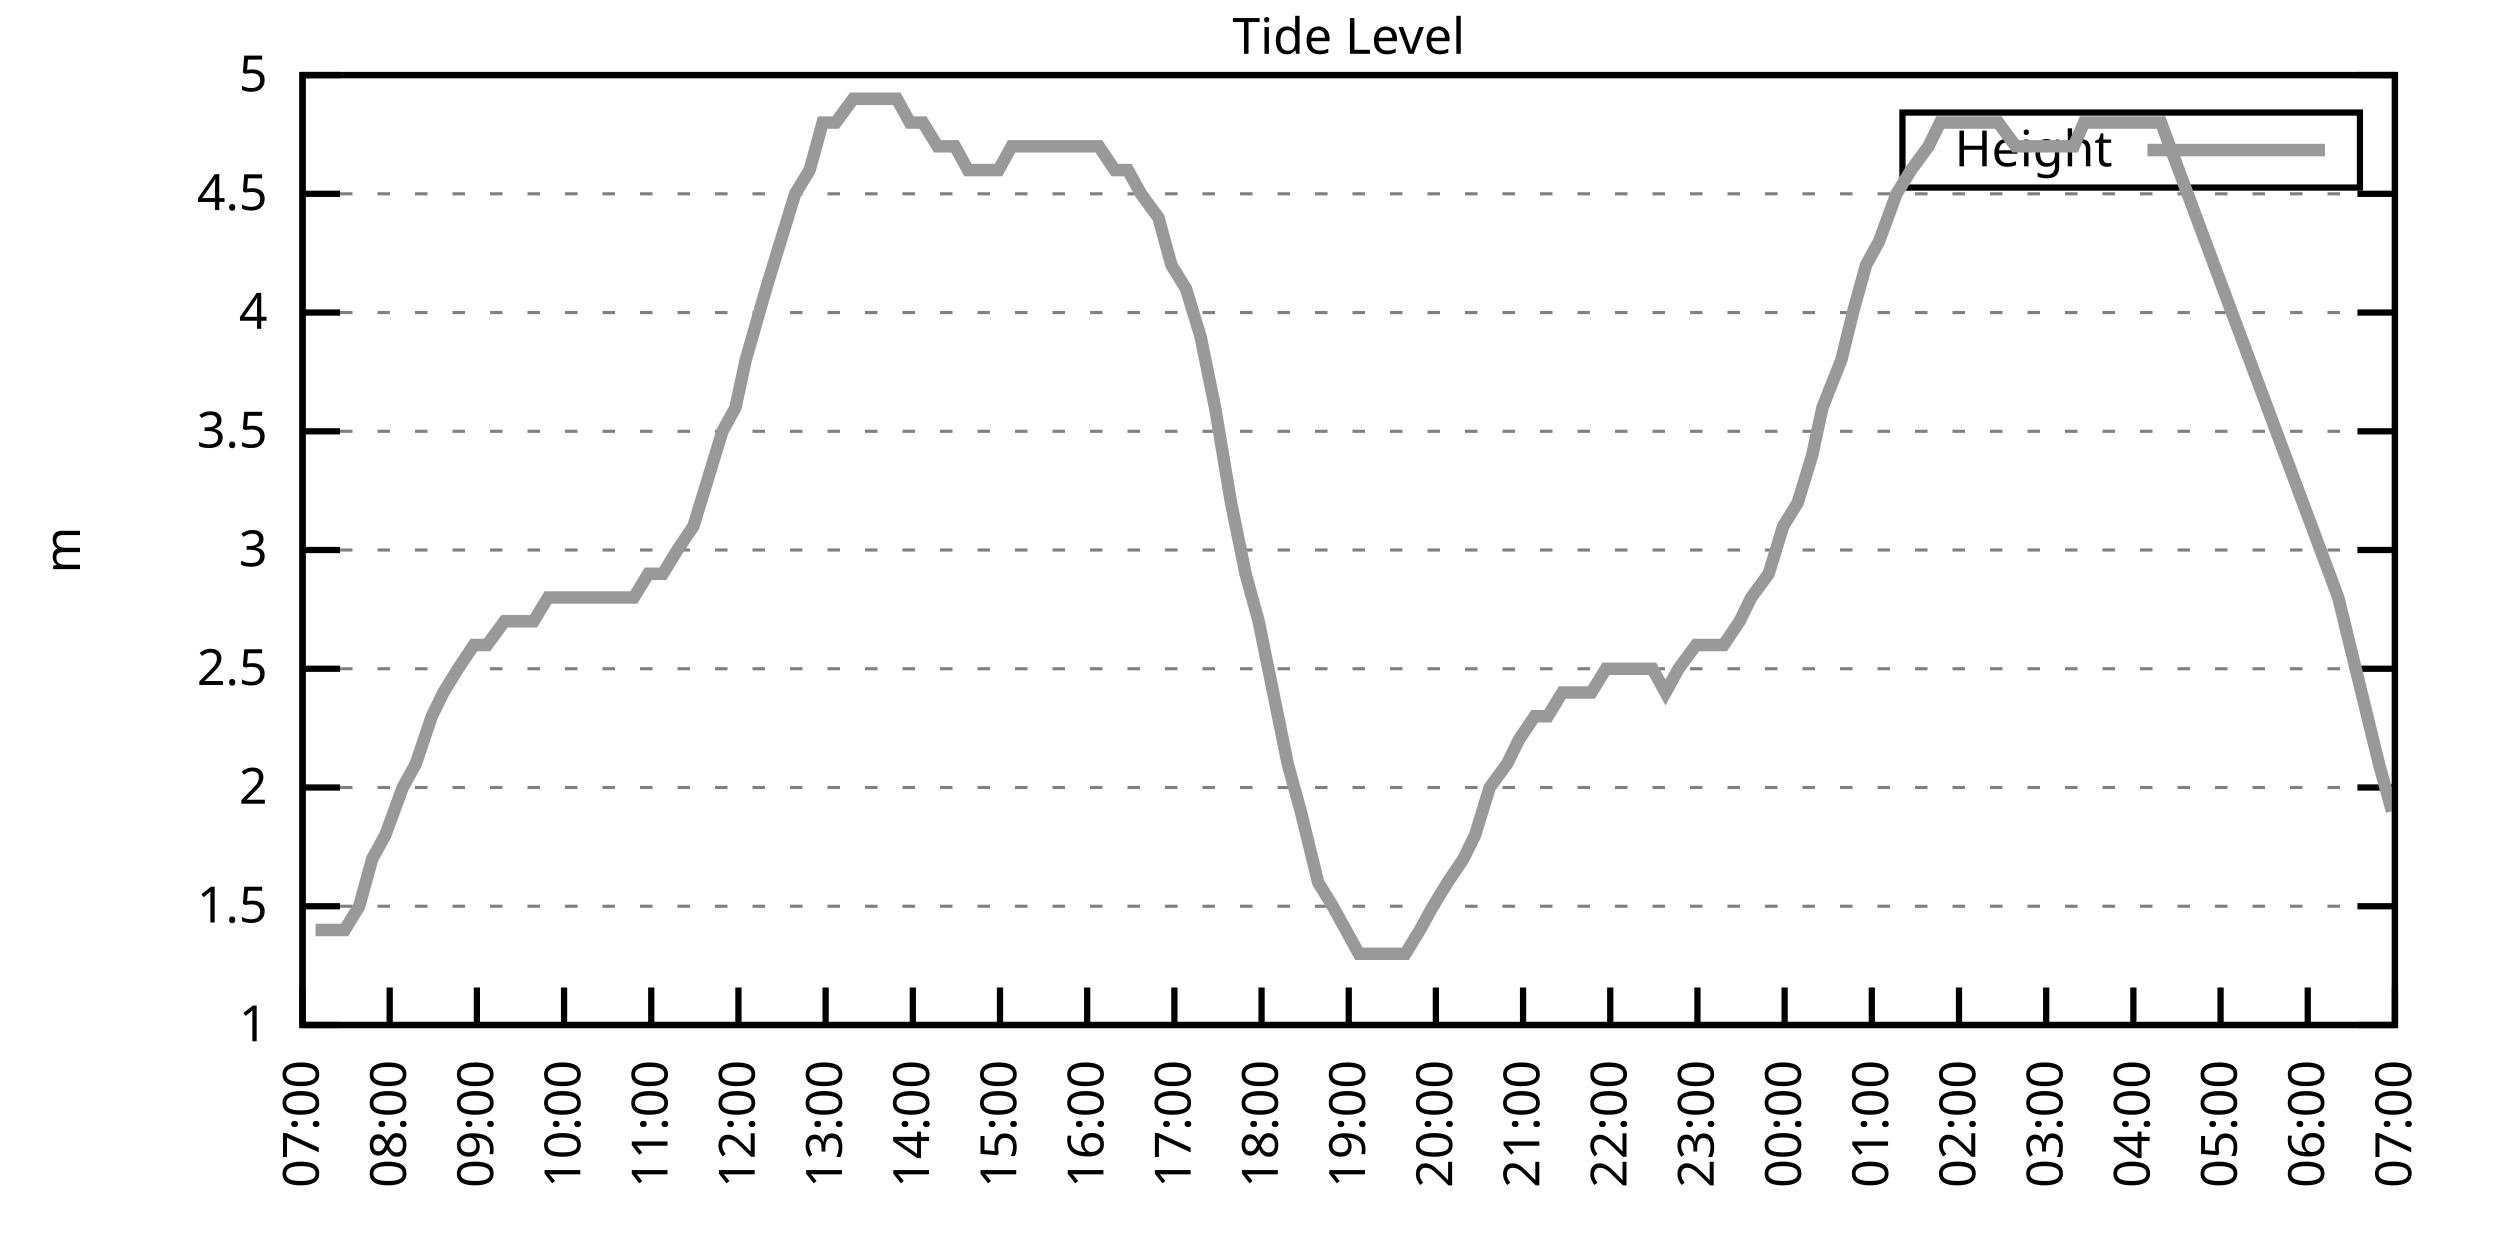
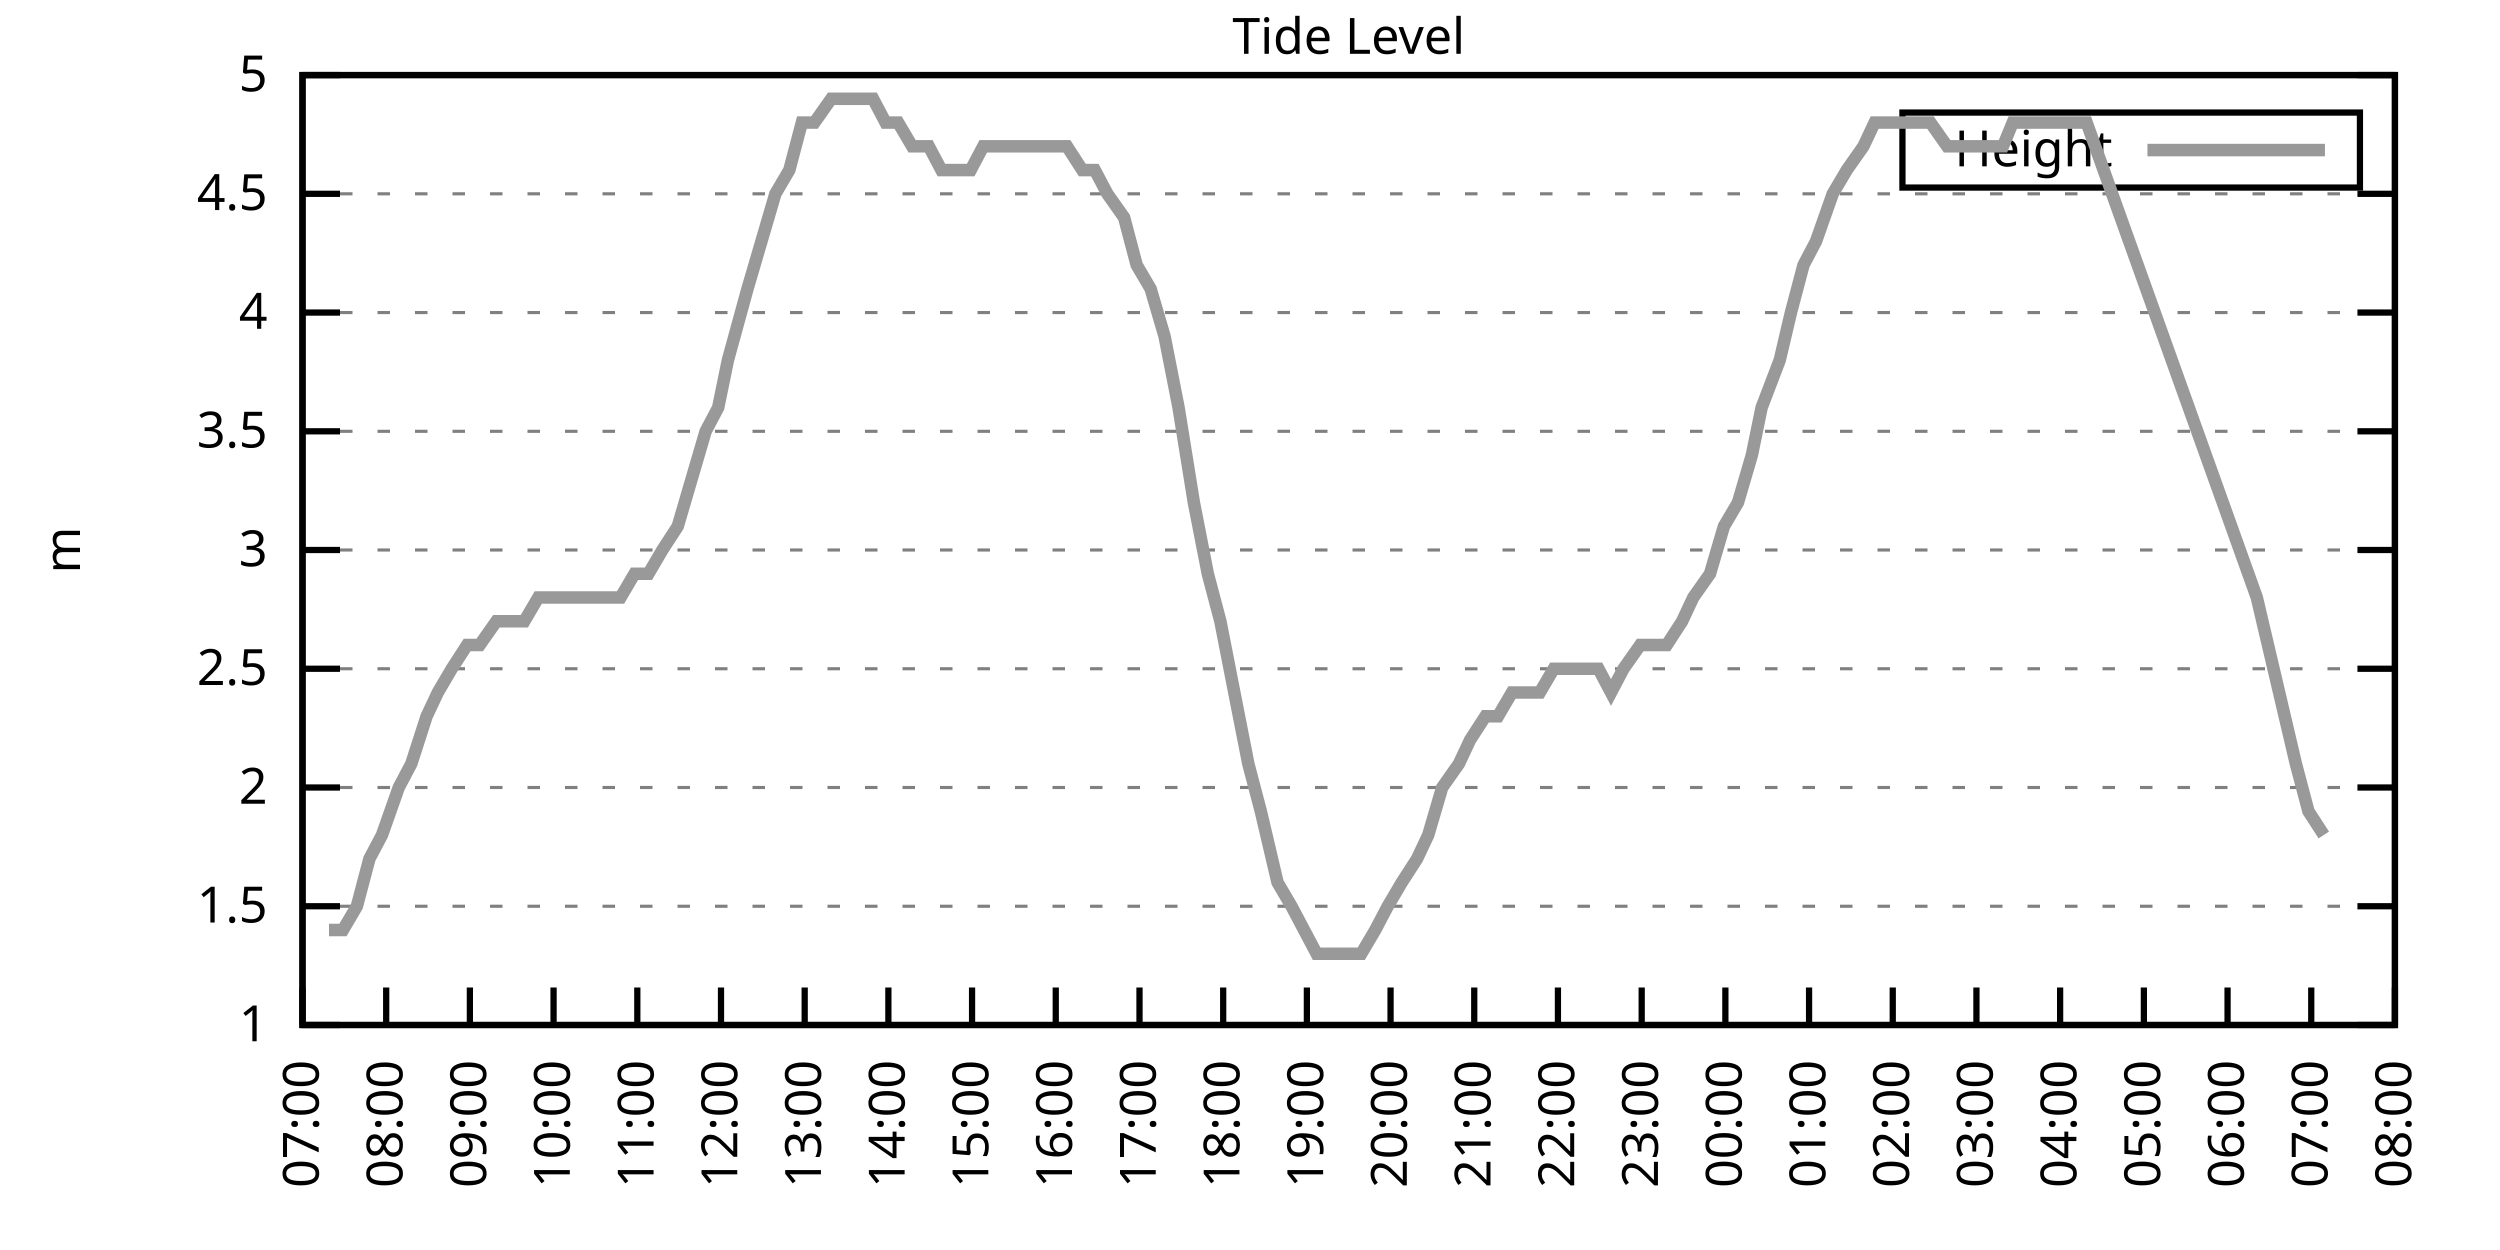
<svg xmlns="http://www.w3.org/2000/svg" xmlns:xlink="http://www.w3.org/1999/xlink" width="400" height="200" viewBox="0 0 400 200">
  <g id="gnuplot_canvas">
    <rect x="0" y="0" width="400" height="200" fill="none" />
    <defs>
      <circle id="gpDot" r="0.5" stroke-width="0.5" stroke="currentColor" />
      <path id="gpPt0" stroke-width="0.333" stroke="currentColor" d="M-1,0 h2 M0,-1 v2" />
      <path id="gpPt1" stroke-width="0.333" stroke="currentColor" d="M-1,-1 L1,1 M1,-1 L-1,1" />
      <path id="gpPt2" stroke-width="0.333" stroke="currentColor" d="M-1,0 L1,0 M0,-1 L0,1 M-1,-1 L1,1 M-1,1 L1,-1" />
      <rect id="gpPt3" stroke-width="0.333" stroke="currentColor" x="-1" y="-1" width="2" height="2" />
      <rect id="gpPt4" stroke-width="0.333" stroke="currentColor" fill="currentColor" x="-1" y="-1" width="2" height="2" />
      <circle id="gpPt5" stroke-width="0.333" stroke="currentColor" cx="0" cy="0" r="1" />
      <use xlink:href="#gpPt5" id="gpPt6" fill="currentColor" stroke="none" />
      <path id="gpPt7" stroke-width="0.333" stroke="currentColor" d="M0,-1.33 L-1.33,0.67 L1.33,0.67 z" />
      <use xlink:href="#gpPt7" id="gpPt8" fill="currentColor" stroke="none" />
      <use xlink:href="#gpPt7" id="gpPt9" stroke="currentColor" transform="rotate(180)" />
      <use xlink:href="#gpPt9" id="gpPt10" fill="currentColor" stroke="none" />
      <use xlink:href="#gpPt3" id="gpPt11" stroke="currentColor" transform="rotate(45)" />
      <use xlink:href="#gpPt11" id="gpPt12" fill="currentColor" stroke="none" />
      <path id="gpPt13" stroke-width="0.333" stroke="currentColor" d="M0,1.330 L1.265,0.411 L0.782,-1.067 L-0.782,-1.076 L-1.265,0.411 z" />
      <use xlink:href="#gpPt13" id="gpPt14" fill="currentColor" stroke="none" />
      <filter id="textbox" filterUnits="objectBoundingBox" x="0" y="0" height="1" width="1">
        <feFlood flood-color="white" flood-opacity="1" result="bgnd" />
        <feComposite in="SourceGraphic" in2="bgnd" operator="atop" />
      </filter>
      <filter id="greybox" filterUnits="objectBoundingBox" x="0" y="0" height="1" width="1">
        <feFlood flood-color="lightgrey" flood-opacity="1" result="grey" />
        <feComposite in="SourceGraphic" in2="grey" operator="atop" />
      </filter>
    </defs>
    <g fill="none" color="white" stroke="currentColor" stroke-width="1.00" stroke-linecap="butt" stroke-linejoin="miter">
</g>
    <g fill="none" color="black" stroke="currentColor" stroke-width="1.00" stroke-linecap="butt" stroke-linejoin="miter">
      <g stroke="none" shape-rendering="crispEdges">
        <polygon fill="rgb(255, 255, 255)" points="48.40,164.00 383.18,164.00 383.18,12.02 48.40,12.02 " />
      </g>
    </g>
    <g fill="none" color="black" stroke="currentColor" stroke-width="1.00" stroke-linecap="butt" stroke-linejoin="miter">
</g>
    <g fill="none" color="black" stroke="black" stroke-width="0.50" stroke-linecap="butt" stroke-linejoin="miter">
</g>
    <g fill="none" color="gray" stroke="currentColor" stroke-width="0.50" stroke-linecap="butt" stroke-linejoin="miter">
      <path stroke="gray" stroke-dasharray="2,4" class="gridline" d="M48.40,164.00 L383.19,164.00  " />
    </g>
    <g fill="none" color="gray" stroke="gray" stroke-width="1.00" stroke-linecap="butt" stroke-linejoin="miter">
</g>
    <g fill="none" color="black" stroke="currentColor" stroke-width="1.00" stroke-linecap="butt" stroke-linejoin="miter">
      <path stroke="black" d="M48.40,164.00 L54.40,164.00 M383.19,164.00 L377.19,164.00  " />
      <g transform="translate(42.80,166.60)" stroke="none" fill="black" font-family="Sans" font-size="8.00" text-anchor="end">
        <text>
          <tspan font-family="Sans"> 1</tspan>
        </text>
      </g>
    </g>
    <g fill="none" color="black" stroke="currentColor" stroke-width="1.00" stroke-linecap="butt" stroke-linejoin="miter">
</g>
    <g fill="none" color="black" stroke="black" stroke-width="0.50" stroke-linecap="butt" stroke-linejoin="miter">
</g>
    <g fill="none" color="gray" stroke="currentColor" stroke-width="0.50" stroke-linecap="butt" stroke-linejoin="miter">
      <path stroke="gray" stroke-dasharray="2,4" class="gridline" d="M48.40,145.00 L383.19,145.00  " />
    </g>
    <g fill="none" color="gray" stroke="gray" stroke-width="1.00" stroke-linecap="butt" stroke-linejoin="miter">
</g>
    <g fill="none" color="black" stroke="currentColor" stroke-width="1.00" stroke-linecap="butt" stroke-linejoin="miter">
      <path stroke="black" d="M48.40,145.00 L54.40,145.00 M383.19,145.00 L377.19,145.00  " />
      <g transform="translate(42.80,147.60)" stroke="none" fill="black" font-family="Sans" font-size="8.00" text-anchor="end">
        <text>
          <tspan font-family="Sans"> 1.5</tspan>
        </text>
      </g>
    </g>
    <g fill="none" color="black" stroke="currentColor" stroke-width="1.00" stroke-linecap="butt" stroke-linejoin="miter">
</g>
    <g fill="none" color="black" stroke="black" stroke-width="0.50" stroke-linecap="butt" stroke-linejoin="miter">
</g>
    <g fill="none" color="gray" stroke="currentColor" stroke-width="0.50" stroke-linecap="butt" stroke-linejoin="miter">
      <path stroke="gray" stroke-dasharray="2,4" class="gridline" d="M48.40,126.00 L383.19,126.00  " />
    </g>
    <g fill="none" color="gray" stroke="gray" stroke-width="1.00" stroke-linecap="butt" stroke-linejoin="miter">
</g>
    <g fill="none" color="black" stroke="currentColor" stroke-width="1.00" stroke-linecap="butt" stroke-linejoin="miter">
      <path stroke="black" d="M48.40,126.00 L54.40,126.00 M383.19,126.00 L377.19,126.00  " />
      <g transform="translate(42.80,128.60)" stroke="none" fill="black" font-family="Sans" font-size="8.00" text-anchor="end">
        <text>
          <tspan font-family="Sans"> 2</tspan>
        </text>
      </g>
    </g>
    <g fill="none" color="black" stroke="currentColor" stroke-width="1.00" stroke-linecap="butt" stroke-linejoin="miter">
</g>
    <g fill="none" color="black" stroke="black" stroke-width="0.50" stroke-linecap="butt" stroke-linejoin="miter">
</g>
    <g fill="none" color="gray" stroke="currentColor" stroke-width="0.50" stroke-linecap="butt" stroke-linejoin="miter">
      <path stroke="gray" stroke-dasharray="2,4" class="gridline" d="M48.40,107.00 L383.19,107.00  " />
    </g>
    <g fill="none" color="gray" stroke="gray" stroke-width="1.00" stroke-linecap="butt" stroke-linejoin="miter">
</g>
    <g fill="none" color="black" stroke="currentColor" stroke-width="1.00" stroke-linecap="butt" stroke-linejoin="miter">
      <path stroke="black" d="M48.40,107.00 L54.40,107.00 M383.19,107.00 L377.19,107.00  " />
      <g transform="translate(42.80,109.60)" stroke="none" fill="black" font-family="Sans" font-size="8.00" text-anchor="end">
        <text>
          <tspan font-family="Sans"> 2.5</tspan>
        </text>
      </g>
    </g>
    <g fill="none" color="black" stroke="currentColor" stroke-width="1.00" stroke-linecap="butt" stroke-linejoin="miter">
</g>
    <g fill="none" color="black" stroke="black" stroke-width="0.50" stroke-linecap="butt" stroke-linejoin="miter">
</g>
    <g fill="none" color="gray" stroke="currentColor" stroke-width="0.50" stroke-linecap="butt" stroke-linejoin="miter">
      <path stroke="gray" stroke-dasharray="2,4" class="gridline" d="M48.40,88.00 L383.19,88.00  " />
    </g>
    <g fill="none" color="gray" stroke="gray" stroke-width="1.00" stroke-linecap="butt" stroke-linejoin="miter">
</g>
    <g fill="none" color="black" stroke="currentColor" stroke-width="1.00" stroke-linecap="butt" stroke-linejoin="miter">
      <path stroke="black" d="M48.40,88.00 L54.40,88.00 M383.19,88.00 L377.19,88.00  " />
      <g transform="translate(42.80,90.60)" stroke="none" fill="black" font-family="Sans" font-size="8.00" text-anchor="end">
        <text>
          <tspan font-family="Sans"> 3</tspan>
        </text>
      </g>
    </g>
    <g fill="none" color="black" stroke="currentColor" stroke-width="1.00" stroke-linecap="butt" stroke-linejoin="miter">
</g>
    <g fill="none" color="black" stroke="black" stroke-width="0.50" stroke-linecap="butt" stroke-linejoin="miter">
</g>
    <g fill="none" color="gray" stroke="currentColor" stroke-width="0.50" stroke-linecap="butt" stroke-linejoin="miter">
      <path stroke="gray" stroke-dasharray="2,4" class="gridline" d="M48.40,69.01 L383.19,69.01  " />
    </g>
    <g fill="none" color="gray" stroke="gray" stroke-width="1.00" stroke-linecap="butt" stroke-linejoin="miter">
</g>
    <g fill="none" color="black" stroke="currentColor" stroke-width="1.00" stroke-linecap="butt" stroke-linejoin="miter">
      <path stroke="black" d="M48.40,69.01 L54.40,69.01 M383.19,69.01 L377.19,69.01  " />
      <g transform="translate(42.80,71.61)" stroke="none" fill="black" font-family="Sans" font-size="8.00" text-anchor="end">
        <text>
          <tspan font-family="Sans"> 3.5</tspan>
        </text>
      </g>
    </g>
    <g fill="none" color="black" stroke="currentColor" stroke-width="1.00" stroke-linecap="butt" stroke-linejoin="miter">
</g>
    <g fill="none" color="black" stroke="black" stroke-width="0.50" stroke-linecap="butt" stroke-linejoin="miter">
</g>
    <g fill="none" color="gray" stroke="currentColor" stroke-width="0.50" stroke-linecap="butt" stroke-linejoin="miter">
      <path stroke="gray" stroke-dasharray="2,4" class="gridline" d="M48.40,50.01 L383.19,50.01  " />
    </g>
    <g fill="none" color="gray" stroke="gray" stroke-width="1.00" stroke-linecap="butt" stroke-linejoin="miter">
</g>
    <g fill="none" color="black" stroke="currentColor" stroke-width="1.00" stroke-linecap="butt" stroke-linejoin="miter">
      <path stroke="black" d="M48.40,50.01 L54.40,50.01 M383.19,50.01 L377.19,50.01  " />
      <g transform="translate(42.80,52.61)" stroke="none" fill="black" font-family="Sans" font-size="8.00" text-anchor="end">
        <text>
          <tspan font-family="Sans"> 4</tspan>
        </text>
      </g>
    </g>
    <g fill="none" color="black" stroke="currentColor" stroke-width="1.00" stroke-linecap="butt" stroke-linejoin="miter">
</g>
    <g fill="none" color="black" stroke="black" stroke-width="0.50" stroke-linecap="butt" stroke-linejoin="miter">
</g>
    <g fill="none" color="gray" stroke="currentColor" stroke-width="0.50" stroke-linecap="butt" stroke-linejoin="miter">
      <path stroke="gray" stroke-dasharray="2,4" class="gridline" d="M48.40,31.01 L383.19,31.01  " />
    </g>
    <g fill="none" color="gray" stroke="gray" stroke-width="1.00" stroke-linecap="butt" stroke-linejoin="miter">
</g>
    <g fill="none" color="black" stroke="currentColor" stroke-width="1.00" stroke-linecap="butt" stroke-linejoin="miter">
      <path stroke="black" d="M48.40,31.01 L54.40,31.01 M383.19,31.01 L377.19,31.01  " />
      <g transform="translate(42.80,33.61)" stroke="none" fill="black" font-family="Sans" font-size="8.00" text-anchor="end">
        <text>
          <tspan font-family="Sans"> 4.5</tspan>
        </text>
      </g>
    </g>
    <g fill="none" color="black" stroke="currentColor" stroke-width="1.00" stroke-linecap="butt" stroke-linejoin="miter">
</g>
    <g fill="none" color="black" stroke="black" stroke-width="0.50" stroke-linecap="butt" stroke-linejoin="miter">
</g>
    <g fill="none" color="gray" stroke="currentColor" stroke-width="0.50" stroke-linecap="butt" stroke-linejoin="miter">
      <path stroke="gray" stroke-dasharray="2,4" class="gridline" d="M48.40,12.01 L383.19,12.01  " />
    </g>
    <g fill="none" color="gray" stroke="gray" stroke-width="1.00" stroke-linecap="butt" stroke-linejoin="miter">
</g>
    <g fill="none" color="black" stroke="currentColor" stroke-width="1.00" stroke-linecap="butt" stroke-linejoin="miter">
      <path stroke="black" d="M48.40,12.01 L54.40,12.01 M383.19,12.01 L377.19,12.01  " />
      <g transform="translate(42.80,14.61)" stroke="none" fill="black" font-family="Sans" font-size="8.00" text-anchor="end">
        <text>
          <tspan font-family="Sans"> 5</tspan>
        </text>
      </g>
    </g>
    <g fill="none" color="black" stroke="currentColor" stroke-width="1.00" stroke-linecap="butt" stroke-linejoin="miter">
      <path stroke="black" d="M48.40,164.00 L48.40,158.00  " />
      <g transform="translate(51.00,169.60) rotate(270.00)" stroke="none" fill="black" font-family="Sans" font-size="8.00" text-anchor="end">
        <text>
          <tspan font-family="Sans">07:00</tspan>
        </text>
      </g>
    </g>
    <g fill="none" color="black" stroke="currentColor" stroke-width="1.00" stroke-linecap="butt" stroke-linejoin="miter">
-       <path stroke="black" d="M62.35,164.00 L62.35,158.00  " />
-       <g transform="translate(64.95,169.60) rotate(270.00)" stroke="none" fill="black" font-family="Sans" font-size="8.00" text-anchor="end">
+       <path stroke="black" d="M61.79,164.00 L61.79,158.00  " />
+       <g transform="translate(64.39,169.60) rotate(270.00)" stroke="none" fill="black" font-family="Sans" font-size="8.00" text-anchor="end">
        <text>
          <tspan font-family="Sans">08:00</tspan>
        </text>
      </g>
    </g>
    <g fill="none" color="black" stroke="currentColor" stroke-width="1.00" stroke-linecap="butt" stroke-linejoin="miter">
-       <path stroke="black" d="M76.30,164.00 L76.30,158.00  " />
-       <g transform="translate(78.90,169.60) rotate(270.00)" stroke="none" fill="black" font-family="Sans" font-size="8.00" text-anchor="end">
+       <path stroke="black" d="M75.18,164.00 L75.18,158.00  " />
+       <g transform="translate(77.78,169.60) rotate(270.00)" stroke="none" fill="black" font-family="Sans" font-size="8.00" text-anchor="end">
        <text>
          <tspan font-family="Sans">09:00</tspan>
        </text>
      </g>
    </g>
    <g fill="none" color="black" stroke="currentColor" stroke-width="1.00" stroke-linecap="butt" stroke-linejoin="miter">
-       <path stroke="black" d="M90.25,164.00 L90.25,158.00  " />
-       <g transform="translate(92.85,169.60) rotate(270.00)" stroke="none" fill="black" font-family="Sans" font-size="8.00" text-anchor="end">
+       <path stroke="black" d="M88.57,164.00 L88.57,158.00  " />
+       <g transform="translate(91.17,169.60) rotate(270.00)" stroke="none" fill="black" font-family="Sans" font-size="8.00" text-anchor="end">
        <text>
          <tspan font-family="Sans">10:00</tspan>
        </text>
      </g>
    </g>
    <g fill="none" color="black" stroke="currentColor" stroke-width="1.00" stroke-linecap="butt" stroke-linejoin="miter">
-       <path stroke="black" d="M104.20,164.00 L104.20,158.00  " />
-       <g transform="translate(106.80,169.60) rotate(270.00)" stroke="none" fill="black" font-family="Sans" font-size="8.00" text-anchor="end">
+       <path stroke="black" d="M101.97,164.00 L101.97,158.00  " />
+       <g transform="translate(104.57,169.60) rotate(270.00)" stroke="none" fill="black" font-family="Sans" font-size="8.00" text-anchor="end">
        <text>
          <tspan font-family="Sans">11:00</tspan>
        </text>
      </g>
    </g>
    <g fill="none" color="black" stroke="currentColor" stroke-width="1.00" stroke-linecap="butt" stroke-linejoin="miter">
-       <path stroke="black" d="M118.15,164.00 L118.15,158.00  " />
-       <g transform="translate(120.75,169.60) rotate(270.00)" stroke="none" fill="black" font-family="Sans" font-size="8.00" text-anchor="end">
+       <path stroke="black" d="M115.36,164.00 L115.36,158.00  " />
+       <g transform="translate(117.96,169.60) rotate(270.00)" stroke="none" fill="black" font-family="Sans" font-size="8.00" text-anchor="end">
        <text>
          <tspan font-family="Sans">12:00</tspan>
        </text>
      </g>
    </g>
    <g fill="none" color="black" stroke="currentColor" stroke-width="1.00" stroke-linecap="butt" stroke-linejoin="miter">
-       <path stroke="black" d="M132.10,164.00 L132.10,158.00  " />
-       <g transform="translate(134.70,169.60) rotate(270.00)" stroke="none" fill="black" font-family="Sans" font-size="8.00" text-anchor="end">
+       <path stroke="black" d="M128.75,164.00 L128.75,158.00  " />
+       <g transform="translate(131.35,169.60) rotate(270.00)" stroke="none" fill="black" font-family="Sans" font-size="8.00" text-anchor="end">
        <text>
          <tspan font-family="Sans">13:00</tspan>
        </text>
      </g>
    </g>
    <g fill="none" color="black" stroke="currentColor" stroke-width="1.00" stroke-linecap="butt" stroke-linejoin="miter">
-       <path stroke="black" d="M146.05,164.00 L146.05,158.00  " />
-       <g transform="translate(148.65,169.60) rotate(270.00)" stroke="none" fill="black" font-family="Sans" font-size="8.00" text-anchor="end">
+       <path stroke="black" d="M142.14,164.00 L142.14,158.00  " />
+       <g transform="translate(144.74,169.60) rotate(270.00)" stroke="none" fill="black" font-family="Sans" font-size="8.00" text-anchor="end">
        <text>
          <tspan font-family="Sans">14:00</tspan>
        </text>
      </g>
    </g>
    <g fill="none" color="black" stroke="currentColor" stroke-width="1.00" stroke-linecap="butt" stroke-linejoin="miter">
-       <path stroke="black" d="M160.00,164.00 L160.00,158.00  " />
-       <g transform="translate(162.60,169.60) rotate(270.00)" stroke="none" fill="black" font-family="Sans" font-size="8.00" text-anchor="end">
+       <path stroke="black" d="M155.53,164.00 L155.53,158.00  " />
+       <g transform="translate(158.13,169.60) rotate(270.00)" stroke="none" fill="black" font-family="Sans" font-size="8.00" text-anchor="end">
        <text>
          <tspan font-family="Sans">15:00</tspan>
        </text>
      </g>
    </g>
    <g fill="none" color="black" stroke="currentColor" stroke-width="1.00" stroke-linecap="butt" stroke-linejoin="miter">
-       <path stroke="black" d="M173.95,164.00 L173.95,158.00  " />
-       <g transform="translate(176.55,169.60) rotate(270.00)" stroke="none" fill="black" font-family="Sans" font-size="8.00" text-anchor="end">
+       <path stroke="black" d="M168.92,164.00 L168.92,158.00  " />
+       <g transform="translate(171.52,169.60) rotate(270.00)" stroke="none" fill="black" font-family="Sans" font-size="8.00" text-anchor="end">
        <text>
          <tspan font-family="Sans">16:00</tspan>
        </text>
      </g>
    </g>
    <g fill="none" color="black" stroke="currentColor" stroke-width="1.00" stroke-linecap="butt" stroke-linejoin="miter">
-       <path stroke="black" d="M187.90,164.00 L187.90,158.00  " />
-       <g transform="translate(190.50,169.60) rotate(270.00)" stroke="none" fill="black" font-family="Sans" font-size="8.00" text-anchor="end">
+       <path stroke="black" d="M182.32,164.00 L182.32,158.00  " />
+       <g transform="translate(184.92,169.60) rotate(270.00)" stroke="none" fill="black" font-family="Sans" font-size="8.00" text-anchor="end">
        <text>
          <tspan font-family="Sans">17:00</tspan>
        </text>
      </g>
    </g>
    <g fill="none" color="black" stroke="currentColor" stroke-width="1.00" stroke-linecap="butt" stroke-linejoin="miter">
-       <path stroke="black" d="M201.85,164.00 L201.85,158.00  " />
-       <g transform="translate(204.45,169.60) rotate(270.00)" stroke="none" fill="black" font-family="Sans" font-size="8.00" text-anchor="end">
+       <path stroke="black" d="M195.71,164.00 L195.71,158.00  " />
+       <g transform="translate(198.31,169.60) rotate(270.00)" stroke="none" fill="black" font-family="Sans" font-size="8.00" text-anchor="end">
        <text>
          <tspan font-family="Sans">18:00</tspan>
        </text>
      </g>
    </g>
    <g fill="none" color="black" stroke="currentColor" stroke-width="1.00" stroke-linecap="butt" stroke-linejoin="miter">
-       <path stroke="black" d="M215.80,164.00 L215.80,158.00  " />
-       <g transform="translate(218.40,169.60) rotate(270.00)" stroke="none" fill="black" font-family="Sans" font-size="8.00" text-anchor="end">
+       <path stroke="black" d="M209.10,164.00 L209.10,158.00  " />
+       <g transform="translate(211.70,169.60) rotate(270.00)" stroke="none" fill="black" font-family="Sans" font-size="8.00" text-anchor="end">
        <text>
          <tspan font-family="Sans">19:00</tspan>
        </text>
      </g>
    </g>
    <g fill="none" color="black" stroke="currentColor" stroke-width="1.00" stroke-linecap="butt" stroke-linejoin="miter">
-       <path stroke="black" d="M229.74,164.00 L229.74,158.00  " />
-       <g transform="translate(232.34,169.60) rotate(270.00)" stroke="none" fill="black" font-family="Sans" font-size="8.00" text-anchor="end">
+       <path stroke="black" d="M222.49,164.00 L222.49,158.00  " />
+       <g transform="translate(225.09,169.60) rotate(270.00)" stroke="none" fill="black" font-family="Sans" font-size="8.00" text-anchor="end">
        <text>
          <tspan font-family="Sans">20:00</tspan>
        </text>
      </g>
    </g>
    <g fill="none" color="black" stroke="currentColor" stroke-width="1.00" stroke-linecap="butt" stroke-linejoin="miter">
-       <path stroke="black" d="M243.69,164.00 L243.69,158.00  " />
-       <g transform="translate(246.29,169.60) rotate(270.00)" stroke="none" fill="black" font-family="Sans" font-size="8.00" text-anchor="end">
+       <path stroke="black" d="M235.88,164.00 L235.88,158.00  " />
+       <g transform="translate(238.48,169.60) rotate(270.00)" stroke="none" fill="black" font-family="Sans" font-size="8.00" text-anchor="end">
        <text>
          <tspan font-family="Sans">21:00</tspan>
        </text>
      </g>
    </g>
    <g fill="none" color="black" stroke="currentColor" stroke-width="1.00" stroke-linecap="butt" stroke-linejoin="miter">
-       <path stroke="black" d="M257.64,164.00 L257.64,158.00  " />
-       <g transform="translate(260.24,169.60) rotate(270.00)" stroke="none" fill="black" font-family="Sans" font-size="8.00" text-anchor="end">
+       <path stroke="black" d="M249.27,164.00 L249.27,158.00  " />
+       <g transform="translate(251.87,169.60) rotate(270.00)" stroke="none" fill="black" font-family="Sans" font-size="8.00" text-anchor="end">
        <text>
          <tspan font-family="Sans">22:00</tspan>
        </text>
      </g>
    </g>
    <g fill="none" color="black" stroke="currentColor" stroke-width="1.00" stroke-linecap="butt" stroke-linejoin="miter">
-       <path stroke="black" d="M271.59,164.00 L271.59,158.00  " />
-       <g transform="translate(274.19,169.60) rotate(270.00)" stroke="none" fill="black" font-family="Sans" font-size="8.00" text-anchor="end">
+       <path stroke="black" d="M262.67,164.00 L262.67,158.00  " />
+       <g transform="translate(265.27,169.60) rotate(270.00)" stroke="none" fill="black" font-family="Sans" font-size="8.00" text-anchor="end">
        <text>
          <tspan font-family="Sans">23:00</tspan>
        </text>
      </g>
    </g>
    <g fill="none" color="black" stroke="currentColor" stroke-width="1.00" stroke-linecap="butt" stroke-linejoin="miter">
-       <path stroke="black" d="M285.54,164.00 L285.54,158.00  " />
-       <g transform="translate(288.14,169.60) rotate(270.00)" stroke="none" fill="black" font-family="Sans" font-size="8.00" text-anchor="end">
+       <path stroke="black" d="M276.06,164.00 L276.06,158.00  " />
+       <g transform="translate(278.66,169.60) rotate(270.00)" stroke="none" fill="black" font-family="Sans" font-size="8.00" text-anchor="end">
        <text>
          <tspan font-family="Sans">00:00</tspan>
        </text>
      </g>
    </g>
    <g fill="none" color="black" stroke="currentColor" stroke-width="1.00" stroke-linecap="butt" stroke-linejoin="miter">
-       <path stroke="black" d="M299.49,164.00 L299.49,158.00  " />
-       <g transform="translate(302.09,169.60) rotate(270.00)" stroke="none" fill="black" font-family="Sans" font-size="8.00" text-anchor="end">
+       <path stroke="black" d="M289.45,164.00 L289.45,158.00  " />
+       <g transform="translate(292.05,169.60) rotate(270.00)" stroke="none" fill="black" font-family="Sans" font-size="8.00" text-anchor="end">
        <text>
          <tspan font-family="Sans">01:00</tspan>
        </text>
      </g>
    </g>
    <g fill="none" color="black" stroke="currentColor" stroke-width="1.00" stroke-linecap="butt" stroke-linejoin="miter">
-       <path stroke="black" d="M313.44,164.00 L313.44,158.00  " />
-       <g transform="translate(316.04,169.60) rotate(270.00)" stroke="none" fill="black" font-family="Sans" font-size="8.00" text-anchor="end">
+       <path stroke="black" d="M302.84,164.00 L302.84,158.00  " />
+       <g transform="translate(305.44,169.60) rotate(270.00)" stroke="none" fill="black" font-family="Sans" font-size="8.00" text-anchor="end">
        <text>
          <tspan font-family="Sans">02:00</tspan>
        </text>
      </g>
    </g>
    <g fill="none" color="black" stroke="currentColor" stroke-width="1.00" stroke-linecap="butt" stroke-linejoin="miter">
-       <path stroke="black" d="M327.39,164.00 L327.39,158.00  " />
-       <g transform="translate(329.99,169.60) rotate(270.00)" stroke="none" fill="black" font-family="Sans" font-size="8.00" text-anchor="end">
+       <path stroke="black" d="M316.23,164.00 L316.23,158.00  " />
+       <g transform="translate(318.83,169.60) rotate(270.00)" stroke="none" fill="black" font-family="Sans" font-size="8.00" text-anchor="end">
        <text>
          <tspan font-family="Sans">03:00</tspan>
        </text>
      </g>
    </g>
    <g fill="none" color="black" stroke="currentColor" stroke-width="1.00" stroke-linecap="butt" stroke-linejoin="miter">
-       <path stroke="black" d="M341.34,164.00 L341.34,158.00  " />
-       <g transform="translate(343.94,169.60) rotate(270.00)" stroke="none" fill="black" font-family="Sans" font-size="8.00" text-anchor="end">
+       <path stroke="black" d="M329.62,164.00 L329.62,158.00  " />
+       <g transform="translate(332.22,169.60) rotate(270.00)" stroke="none" fill="black" font-family="Sans" font-size="8.00" text-anchor="end">
        <text>
          <tspan font-family="Sans">04:00</tspan>
        </text>
      </g>
    </g>
    <g fill="none" color="black" stroke="currentColor" stroke-width="1.00" stroke-linecap="butt" stroke-linejoin="miter">
-       <path stroke="black" d="M355.29,164.00 L355.29,158.00  " />
-       <g transform="translate(357.89,169.60) rotate(270.00)" stroke="none" fill="black" font-family="Sans" font-size="8.00" text-anchor="end">
+       <path stroke="black" d="M343.02,164.00 L343.02,158.00  " />
+       <g transform="translate(345.62,169.60) rotate(270.00)" stroke="none" fill="black" font-family="Sans" font-size="8.00" text-anchor="end">
        <text>
          <tspan font-family="Sans">05:00</tspan>
        </text>
      </g>
    </g>
    <g fill="none" color="black" stroke="currentColor" stroke-width="1.00" stroke-linecap="butt" stroke-linejoin="miter">
-       <path stroke="black" d="M369.24,164.00 L369.24,158.00  " />
-       <g transform="translate(371.84,169.60) rotate(270.00)" stroke="none" fill="black" font-family="Sans" font-size="8.00" text-anchor="end">
+       <path stroke="black" d="M356.41,164.00 L356.41,158.00  " />
+       <g transform="translate(359.01,169.60) rotate(270.00)" stroke="none" fill="black" font-family="Sans" font-size="8.00" text-anchor="end">
        <text>
          <tspan font-family="Sans">06:00</tspan>
+         </text>
+       </g>
+     </g>
+     <g fill="none" color="black" stroke="currentColor" stroke-width="1.00" stroke-linecap="butt" stroke-linejoin="miter">
+       <path stroke="black" d="M369.80,164.00 L369.80,158.00  " />
+       <g transform="translate(372.40,169.60) rotate(270.00)" stroke="none" fill="black" font-family="Sans" font-size="8.00" text-anchor="end">
+         <text>
+           <tspan font-family="Sans">07:00</tspan>
        </text>
      </g>
    </g>
    <g fill="none" color="black" stroke="currentColor" stroke-width="1.00" stroke-linecap="butt" stroke-linejoin="miter">
      <path stroke="black" d="M383.19,164.00 L383.19,158.00  " />
      <g transform="translate(385.79,169.60) rotate(270.00)" stroke="none" fill="black" font-family="Sans" font-size="8.00" text-anchor="end">
        <text>
-           <tspan font-family="Sans">07:00</tspan>
+           <tspan font-family="Sans">08:00</tspan>
        </text>
      </g>
    </g>
    <g fill="none" color="black" stroke="currentColor" stroke-width="1.00" stroke-linecap="butt" stroke-linejoin="miter">
</g>
    <g fill="none" color="black" stroke="currentColor" stroke-width="1.00" stroke-linecap="butt" stroke-linejoin="miter">
      <path stroke="black" d="M48.40,12.01 L48.40,164.00 L383.19,164.00 L383.19,12.01 L48.40,12.01 Z  " />
    </g>
    <g fill="none" color="black" stroke="currentColor" stroke-width="1.00" stroke-linecap="butt" stroke-linejoin="miter">
</g>
    <g fill="none" color="black" stroke="currentColor" stroke-width="1.00" stroke-linecap="butt" stroke-linejoin="miter">
      <path stroke="black" d="M304.39,30.01 L304.39,18.01 L377.59,18.01 L377.59,30.01 L304.39,30.01 Z  " />
    </g>
    <g id="Tide_level_plot_1">
      <g fill="none" color="white" stroke="black" stroke-width="2.00" stroke-linecap="butt" stroke-linejoin="miter">
</g>
      <g fill="none" color="black" stroke="currentColor" stroke-width="2.00" stroke-linecap="butt" stroke-linejoin="miter">
        <g transform="translate(337.99,26.61)" stroke="none" fill="black" font-family="Sans" font-size="8.00" text-anchor="end">
          <text>
            <tspan font-family="Sans">Height</tspan>
          </text>
        </g>
      </g>
      <g fill="none" color="black" stroke="currentColor" stroke-width="2.00" stroke-linecap="butt" stroke-linejoin="miter">
-         <path stroke="rgb(153, 153, 153)" d="M343.59,24.01 L371.99,24.01 M50.49,148.80 L52.82,148.80 L55.14,148.80 L57.47,145.00 L59.56,137.40 L61.65,133.60   L64.44,126.00 L66.53,122.20 L69.09,114.60 L70.95,110.80 L73.28,107.00 L75.83,103.20 L77.93,103.20 L80.72,99.40   L82.58,99.40 L85.37,99.40 L87.69,95.60 L89.78,95.60 L92.34,95.60 L94.67,95.60 L96.99,95.60 L99.08,95.60   L101.41,95.60 L103.73,91.80 L106.06,91.80 L108.38,88.00 L110.94,84.21 L113.27,76.61 L115.59,69.01 L117.68,65.21   L119.31,57.61 L122.57,46.21 L124.89,38.61 L127.22,31.01 L129.54,27.21 L131.63,19.61 L133.72,19.61 L136.51,15.81   L138.84,15.81 L140.93,15.81 L143.49,15.81 L145.58,19.61 L147.67,19.61 L150.00,23.41 L152.79,23.41 L154.88,27.21   L157.44,27.21 L159.76,27.21 L161.86,23.41 L163.95,23.41 L166.27,23.41 L169.06,23.41 L171.16,23.41 L173.25,23.41   L175.81,23.41 L178.36,27.21 L180.46,27.21 L182.55,31.01 L185.34,34.81 L187.43,42.41 L189.76,46.21 L192.08,53.81   L194.41,65.21 L196.96,80.41 L199.29,91.80 L201.38,99.40 L203.71,110.80 L206.03,122.20 L208.12,129.80 L210.91,141.20   L213.24,145.00 L215.33,148.80 L217.42,152.60 L220.21,152.60 L222.30,152.60 L224.86,152.60 L227.19,148.80 L229.28,145.00   L231.60,141.20 L234.16,137.40 L236.02,133.60 L238.35,126.00 L241.14,122.20 L243.00,118.40 L245.55,114.60 L247.65,114.60   L249.97,110.80 L252.76,110.80 L254.62,110.80 L256.95,107.00 L259.27,107.00 L261.83,107.00 L264.39,107.00 L266.48,110.80   L268.57,107.00 L271.36,103.20 L273.69,103.20 L275.78,103.20 L278.34,99.40 L280.20,95.60 L282.99,91.80 L285.31,84.21   L287.64,80.41 L289.96,72.81 L291.59,65.21 L294.61,57.61 L296.47,50.01 L298.56,42.41 L300.65,38.61 L303.44,31.01   L305.77,27.21 L308.56,23.41 L310.42,19.61 L312.98,19.61 L315.30,19.61 L317.86,19.61 L319.72,19.61 L322.51,23.41   L324.83,23.41 L326.69,23.41 L329.25,23.41 L331.81,23.41 L333.44,19.61 L345.76,19.61 L374.12,95.60 L380.63,122.20   L382.73,129.80  " />
+         <path stroke="rgb(153, 153, 153)" d="M343.59,24.01 L371.99,24.01 M52.64,148.80 L54.87,148.80 L57.10,145.00 L59.11,137.40 L61.12,133.60 L63.80,126.00   L65.81,122.20 L68.26,114.60 L70.05,110.80 L72.28,107.00 L74.74,103.20 L76.75,103.20 L79.42,99.40 L81.21,99.40   L83.89,99.40 L86.12,95.60 L88.13,95.60 L90.58,95.60 L92.82,95.60 L95.05,95.60 L97.06,95.60 L99.29,95.60   L101.52,91.80 L103.75,91.80 L105.98,88.00 L108.44,84.21 L110.67,76.61 L112.90,69.01 L114.91,65.21 L116.47,57.61   L119.60,46.21 L121.83,38.61 L124.06,31.01 L126.29,27.21 L128.30,19.61 L130.31,19.61 L132.99,15.81 L135.22,15.81   L137.23,15.81 L139.69,15.81 L141.69,19.61 L143.70,19.61 L145.94,23.41 L148.61,23.41 L150.62,27.21 L153.08,27.21   L155.31,27.21 L157.32,23.41 L159.33,23.41 L161.56,23.41 L164.24,23.41 L166.25,23.41 L168.25,23.41 L170.71,23.41   L173.17,27.21 L175.17,27.21 L177.18,31.01 L179.86,34.81 L181.87,42.41 L184.10,46.21 L186.33,53.81 L188.57,65.21   L191.02,80.41 L193.25,91.80 L195.26,99.40 L197.49,110.80 L199.73,122.20 L201.73,129.80 L204.41,141.20 L206.64,145.00   L208.65,148.80 L210.66,152.60 L213.34,152.60 L215.35,152.60 L217.80,152.60 L220.04,148.80 L222.04,145.00 L224.28,141.20   L226.73,137.40 L228.52,133.60 L230.75,126.00 L233.43,122.20 L235.21,118.40 L237.67,114.60 L239.68,114.60 L241.91,110.80   L244.59,110.80 L246.37,110.80 L248.60,107.00 L250.84,107.00 L253.29,107.00 L255.75,107.00 L257.76,110.80 L259.76,107.00   L262.44,103.20 L264.67,103.20 L266.68,103.20 L269.14,99.40 L270.92,95.60 L273.60,91.80 L275.83,84.21 L278.07,80.41   L280.30,72.81 L281.86,65.21 L284.76,57.61 L286.55,50.01 L288.56,42.41 L290.56,38.61 L293.24,31.01 L295.48,27.21   L298.15,23.41 L299.94,19.61 L302.39,19.61 L304.63,19.61 L307.08,19.61 L308.87,19.61 L311.54,23.41 L313.78,23.41   L315.56,23.41 L318.02,23.41 L320.47,23.41 L322.04,19.61 L333.86,19.61 L361.09,95.60 L367.34,122.20 L369.35,129.80   L371.81,133.60  " />
      </g>
    </g>
    <g fill="none" color="black" stroke="currentColor" stroke-width="2.00" stroke-linecap="butt" stroke-linejoin="miter">
</g>
    <g fill="none" color="black" stroke="black" stroke-width="1.00" stroke-linecap="butt" stroke-linejoin="miter">
</g>
    <g fill="none" color="black" stroke="currentColor" stroke-width="1.00" stroke-linecap="butt" stroke-linejoin="miter">
      <path stroke="black" d="M48.40,12.01 L48.40,164.00 L383.19,164.00 L383.19,12.01 L48.40,12.01 Z  " />
      <g transform="translate(12.80,88.01) rotate(270.00)" stroke="none" fill="black" font-family="Sans" font-size="8.00" text-anchor="middle">
        <text>
          <tspan font-family="Sans">m</tspan>
        </text>
      </g>
    </g>
    <g fill="none" color="black" stroke="currentColor" stroke-width="1.00" stroke-linecap="butt" stroke-linejoin="miter">
</g>
    <g fill="none" color="black" stroke="currentColor" stroke-width="1.00" stroke-linecap="butt" stroke-linejoin="miter">
      <g transform="translate(215.79,8.61)" stroke="none" fill="black" font-family="Sans" font-size="8.00" text-anchor="middle">
        <text>
          <tspan font-family="Sans">Tide Level</tspan>
        </text>
      </g>
    </g>
    <g fill="none" color="black" stroke="currentColor" stroke-width="1.00" stroke-linecap="butt" stroke-linejoin="miter">
</g>
  </g>
</svg>
